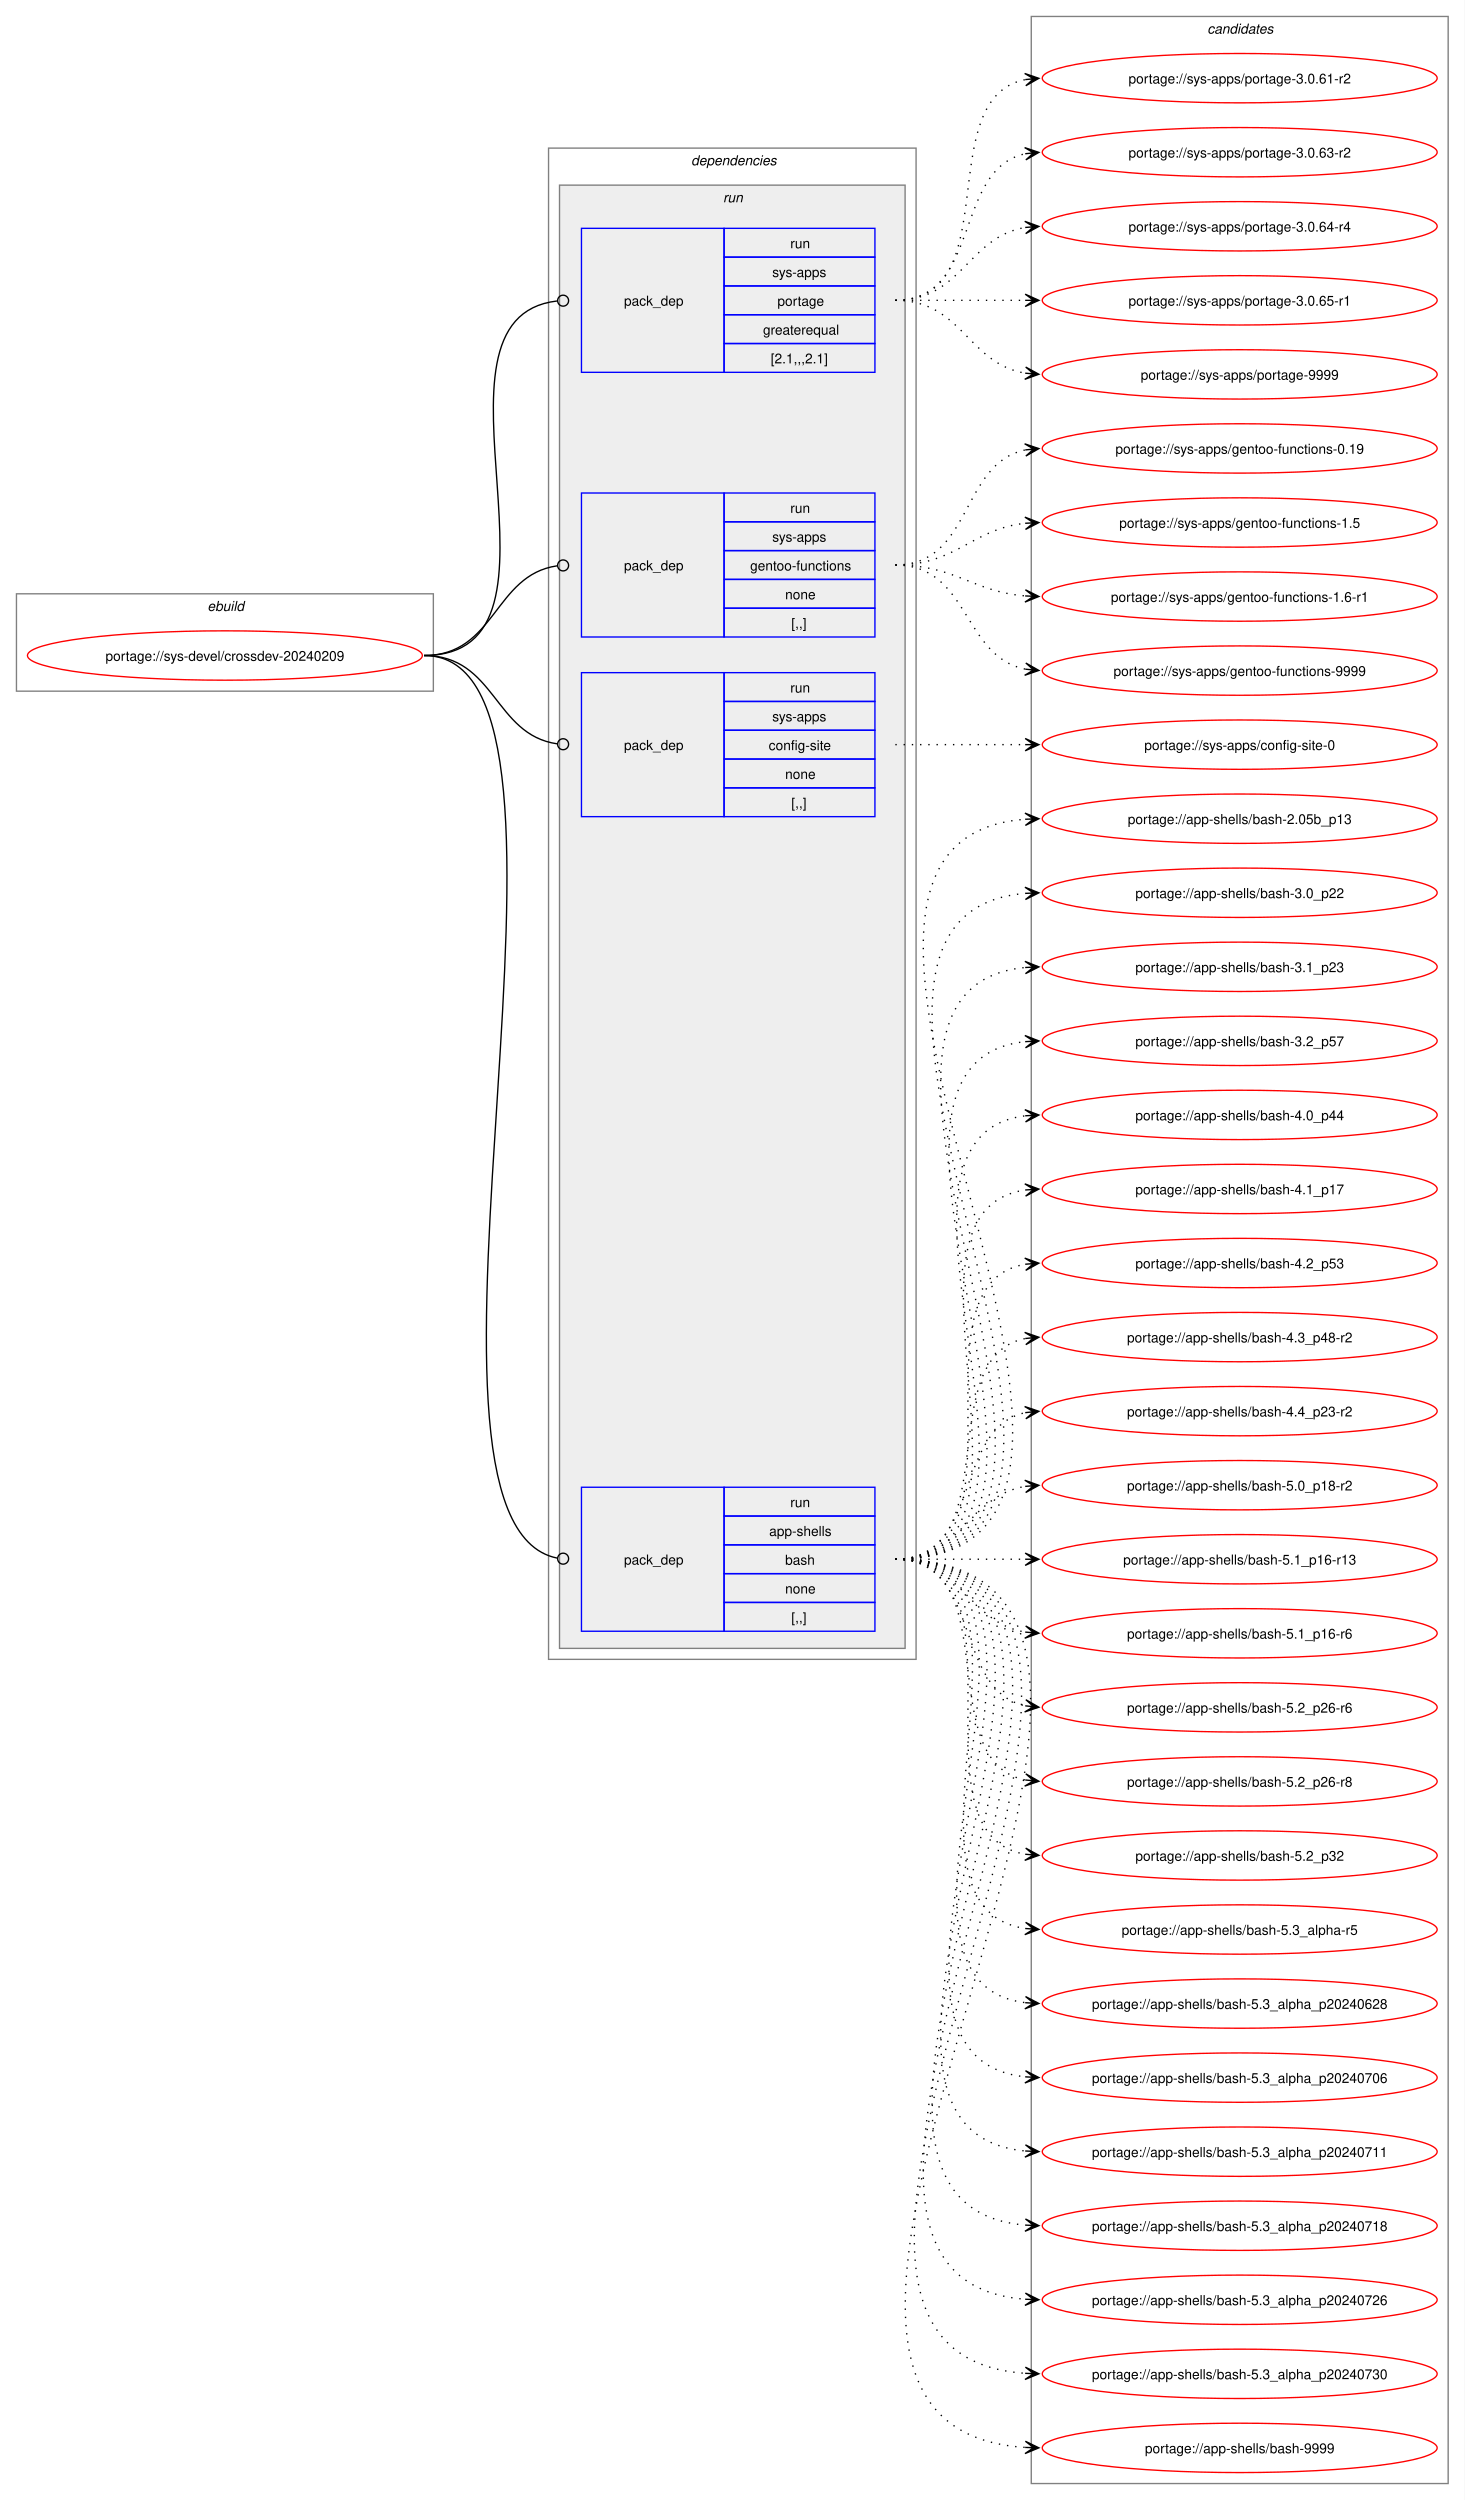
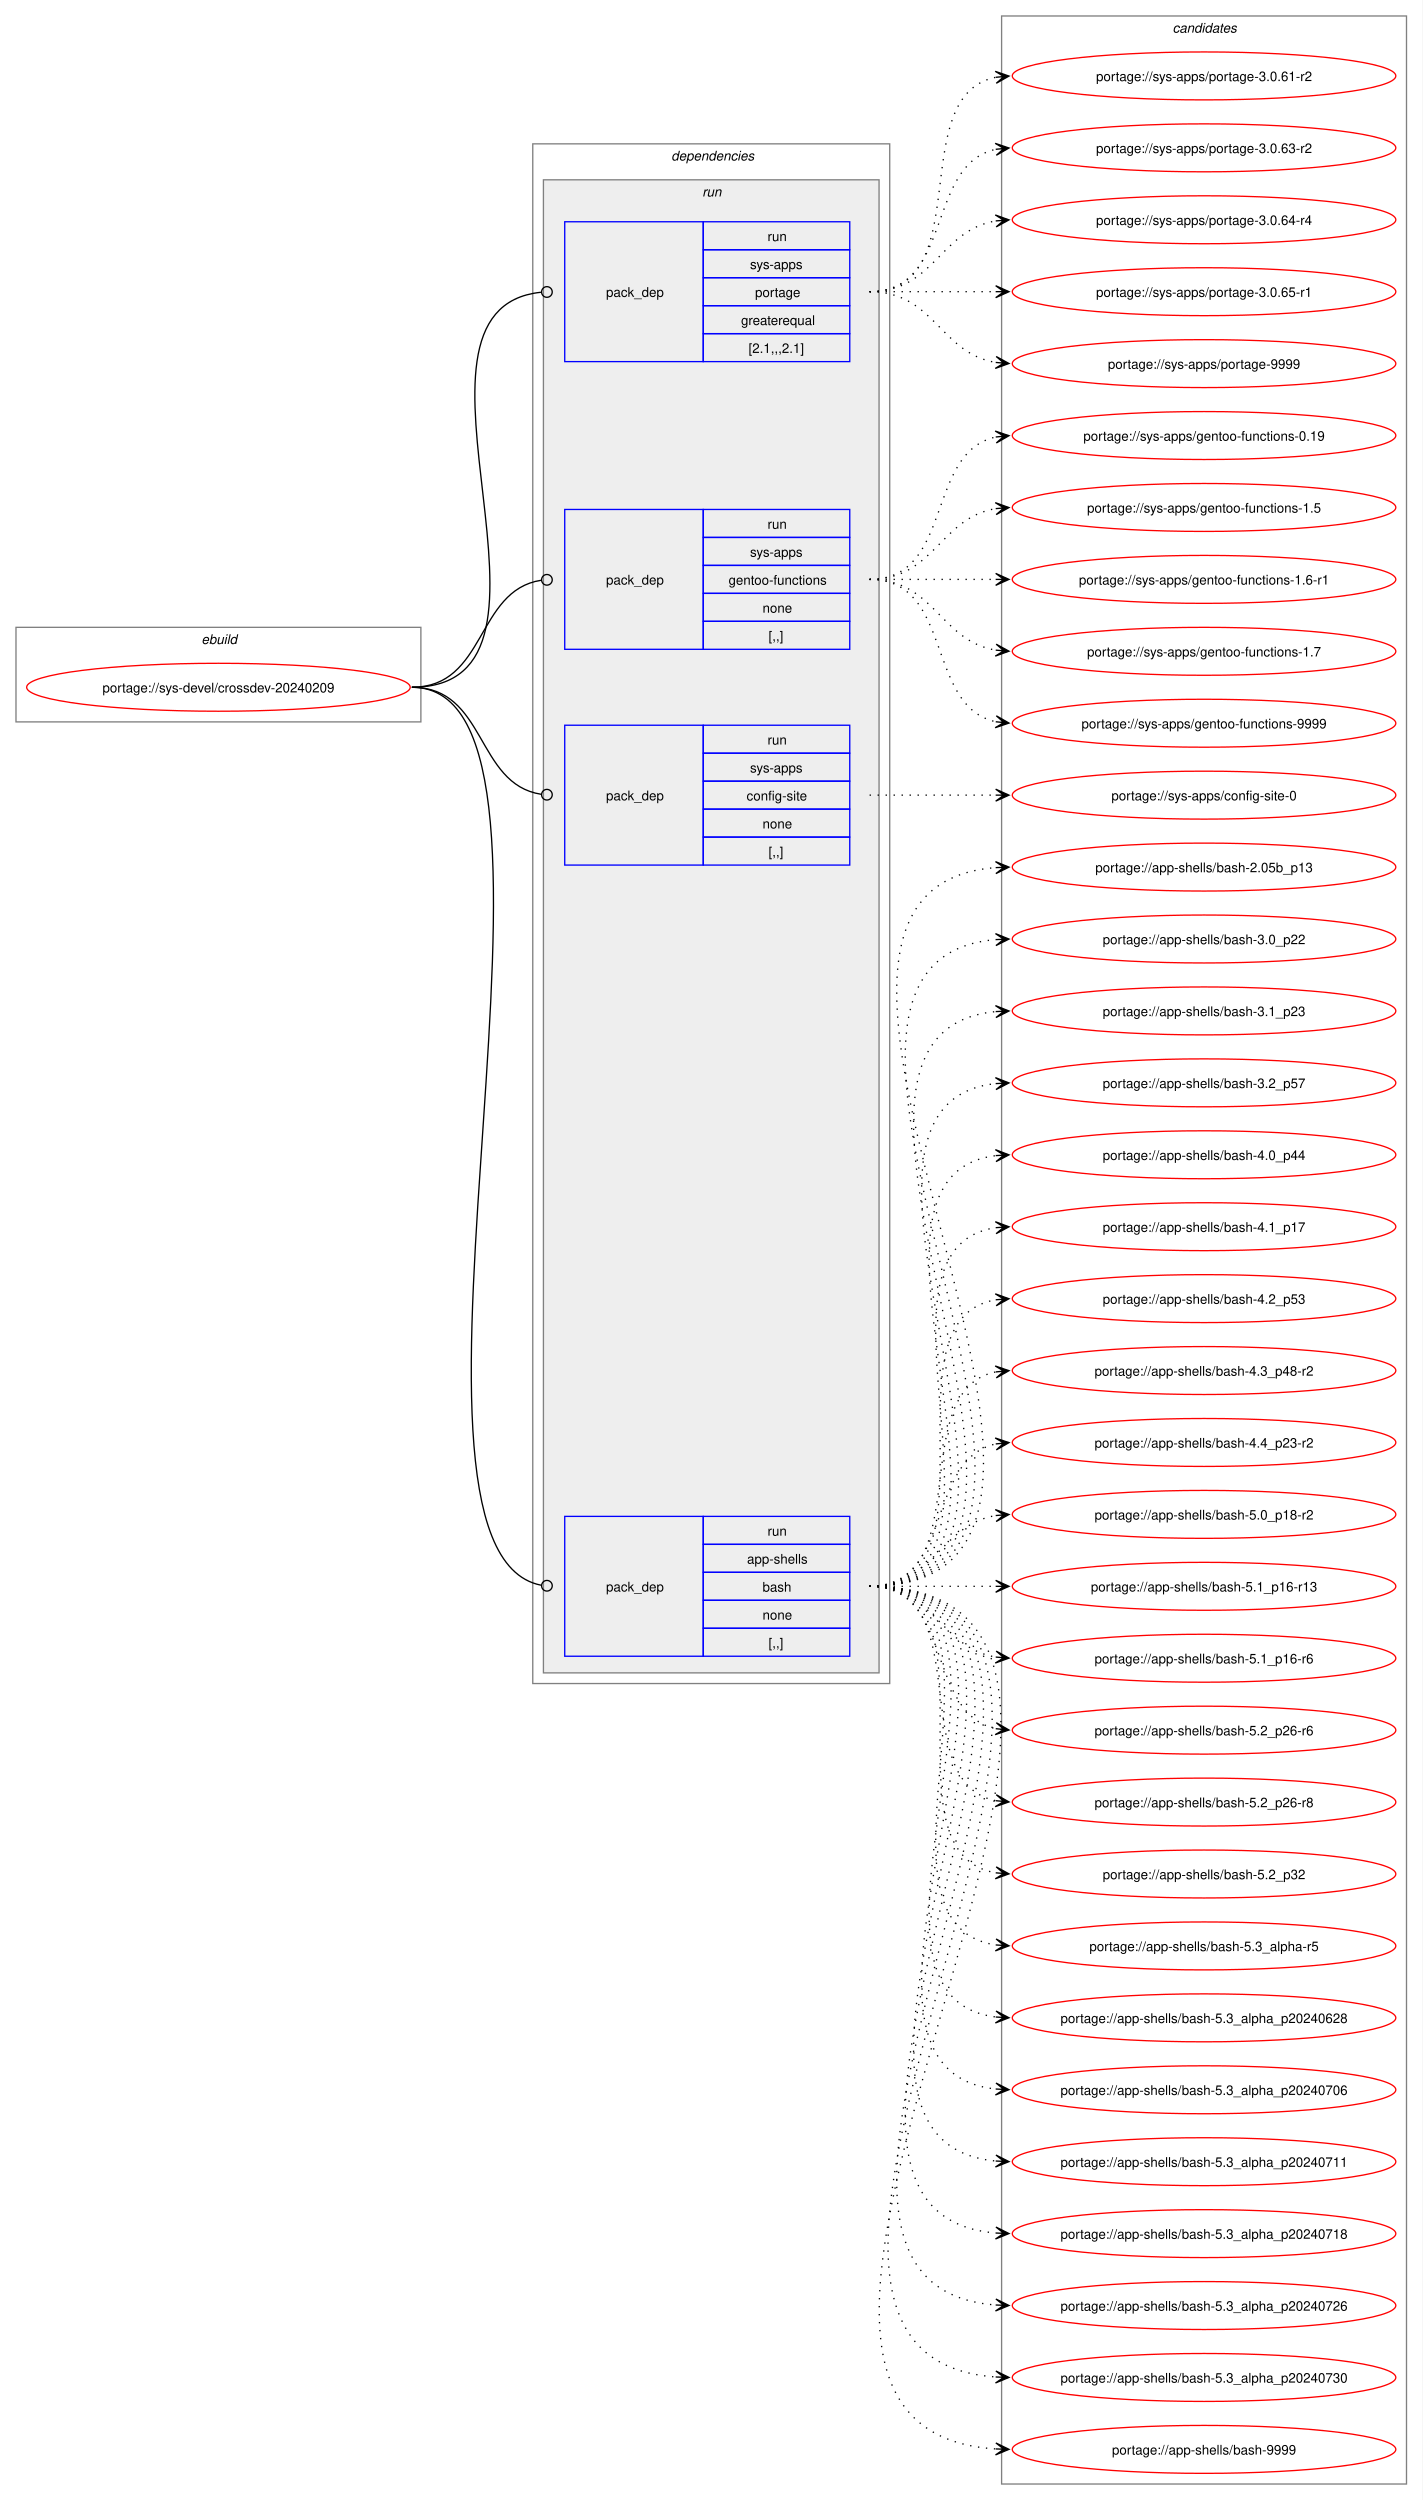
- <svg xmlns="http://www.w3.org/2000/svg" xmlns:xlink="http://www.w3.org/1999/xlink" width="1068pt" height="1823pt" viewBox="0.00 0.00 1068.00 1823.00">
-   <g id="graph0" class="graph" transform="scale(1 1) rotate(0) translate(4 1819)">
-     <polygon fill="white" stroke="none" points="-4,4 -4,-1819 1064,-1819 1064,4 -4,4" />
+ <svg xmlns="http://www.w3.org/2000/svg" xmlns:xlink="http://www.w3.org/1999/xlink" width="1068pt" height="1877pt" viewBox="0.00 0.00 1068.00 1877.00">
+   <g id="graph0" class="graph" transform="scale(1 1) rotate(0) translate(4 1873)">
+     <polygon fill="white" stroke="none" points="-4,4 -4,-1873 1064,-1873 1064,4 -4,4" />
    <g id="clust1" class="cluster">
-       <polygon fill="none" stroke="gray" points="8,-1315 8,-1386 312,-1386 312,-1315 8,-1315" />
-       <text text-anchor="start" x="147.25" y="-1373.5" font-family="Helvetica,sans-Serif" font-style="italic" font-size="10.00">ebuild</text>
+       <polygon fill="none" stroke="gray" points="8,-1331 8,-1402 312,-1402 312,-1331 8,-1331" />
+       <text text-anchor="start" x="147.25" y="-1389.5" font-family="Helvetica,sans-Serif" font-style="italic" font-size="10.00">ebuild</text>
    </g>
    <g id="clust2" class="cluster">
-       <polygon fill="none" stroke="gray" points="396,-609 396,-1711 664,-1711 664,-609 396,-609" />
-       <text text-anchor="start" x="500" y="-1698.5" font-family="Helvetica,sans-Serif" font-style="italic" font-size="10.00">dependencies</text>
+       <polygon fill="none" stroke="gray" points="396,-609 396,-1765 664,-1765 664,-609 396,-609" />
+       <text text-anchor="start" x="500" y="-1752.5" font-family="Helvetica,sans-Serif" font-style="italic" font-size="10.00">dependencies</text>
    </g>
    <g id="clust5" class="cluster">
-       <polygon fill="#eeeeee" stroke="gray" points="404,-617 404,-1684 656,-1684 656,-617 404,-617" />
-       <text text-anchor="start" x="523.25" y="-1671.5" font-family="Helvetica,sans-Serif" font-style="italic" font-size="10.00">run</text>
+       <polygon fill="#eeeeee" stroke="gray" points="404,-617 404,-1738 656,-1738 656,-617 404,-617" />
+       <text text-anchor="start" x="523.25" y="-1725.5" font-family="Helvetica,sans-Serif" font-style="italic" font-size="10.00">run</text>
    </g>
    <g id="clust10" class="cluster">
-       <polygon fill="none" stroke="gray" points="748,-8 748,-1807 1052,-1807 1052,-8 748,-8" />
-       <text text-anchor="start" x="876.38" y="-1794.5" font-family="Helvetica,sans-Serif" font-style="italic" font-size="10.00">candidates</text>
+       <polygon fill="none" stroke="gray" points="748,-8 748,-1861 1052,-1861 1052,-8 748,-8" />
+       <text text-anchor="start" x="876.38" y="-1848.5" font-family="Helvetica,sans-Serif" font-style="italic" font-size="10.00">candidates</text>
    </g>
    <g id="node1" class="node">
      <g id="a_node1">
        <a xlink:href="../sys-devel/crossdev-20240209.svg" xlink:title="portage://sys-devel/crossdev-20240209">
-           <ellipse fill="none" stroke="red" cx="160" cy="-1341" rx="144" ry="18" />
-           <text text-anchor="middle" x="160" y="-1337.12" font-family="Helvetica,sans-Serif" font-size="10.00">portage://sys-devel/crossdev-20240209</text>
+           <ellipse fill="none" stroke="red" cx="160" cy="-1357" rx="144" ry="18" />
+           <text text-anchor="middle" x="160" y="-1353.12" font-family="Helvetica,sans-Serif" font-size="10.00">portage://sys-devel/crossdev-20240209</text>
        </a>
      </g>
    </g>
    <g id="node2" class="node">
      <polygon fill="none" stroke="blue" points="420,-629.5 420,-734.5 524,-734.5 524,-629.5 420,-629.5" />
      <text text-anchor="start" x="451" y="-678.12" font-family="Helvetica,sans-Serif" font-size="10.00">pack_dep</text>
      <polygon fill="none" stroke="blue" points="524,-713.5 524,-734.5 634,-734.5 634,-713.5 524,-713.5" />
      <text text-anchor="start" x="572.25" y="-720" font-family="Helvetica,sans-Serif" font-size="10.00">run</text>
      <polygon fill="none" stroke="blue" points="524,-692.5 524,-713.5 634,-713.5 634,-692.5 524,-692.5" />
      <text text-anchor="start" x="556.88" y="-699" font-family="Helvetica,sans-Serif" font-size="10.00">app-shells</text>
      <polygon fill="none" stroke="blue" points="524,-671.5 524,-692.5 634,-692.5 634,-671.5 524,-671.5" />
      <text text-anchor="start" x="568.5" y="-678" font-family="Helvetica,sans-Serif" font-size="10.00">bash</text>
      <polygon fill="none" stroke="blue" points="524,-650.5 524,-671.5 634,-671.5 634,-650.5 524,-650.5" />
      <text text-anchor="start" x="568.5" y="-657" font-family="Helvetica,sans-Serif" font-size="10.00">none</text>
      <polygon fill="none" stroke="blue" points="524,-629.5 524,-650.5 634,-650.5 634,-629.5 524,-629.5" />
      <text text-anchor="start" x="573" y="-636" font-family="Helvetica,sans-Serif" font-size="10.00">[,,]</text>
    </g>
    <g id="edge1" class="edge">
-       <path fill="none" stroke="black" d="M305.23,-1341C450.52,-1341 270.47,-708.75 402.41,-682.82" />
+       <path fill="none" stroke="black" d="M305.23,-1357C453.95,-1357 267.24,-709.4 402.21,-682.84" />
      <ellipse fill="none" stroke="black" cx="406.63" cy="-682.42" rx="4" ry="4" />
    </g>
    <g id="node3" class="node">
      <polygon fill="none" stroke="blue" points="420,-1223.5 420,-1328.5 524,-1328.5 524,-1223.5 420,-1223.5" />
      <text text-anchor="start" x="451" y="-1272.12" font-family="Helvetica,sans-Serif" font-size="10.00">pack_dep</text>
      <polygon fill="none" stroke="blue" points="524,-1307.5 524,-1328.5 634,-1328.5 634,-1307.5 524,-1307.5" />
      <text text-anchor="start" x="572.25" y="-1314" font-family="Helvetica,sans-Serif" font-size="10.00">run</text>
      <polygon fill="none" stroke="blue" points="524,-1286.5 524,-1307.5 634,-1307.5 634,-1286.5 524,-1286.5" />
      <text text-anchor="start" x="559.12" y="-1293" font-family="Helvetica,sans-Serif" font-size="10.00">sys-apps</text>
      <polygon fill="none" stroke="blue" points="524,-1265.5 524,-1286.5 634,-1286.5 634,-1265.5 524,-1265.5" />
      <text text-anchor="start" x="556.5" y="-1272" font-family="Helvetica,sans-Serif" font-size="10.00">config-site</text>
      <polygon fill="none" stroke="blue" points="524,-1244.5 524,-1265.5 634,-1265.5 634,-1244.5 524,-1244.5" />
      <text text-anchor="start" x="568.5" y="-1251" font-family="Helvetica,sans-Serif" font-size="10.00">none</text>
      <polygon fill="none" stroke="blue" points="524,-1223.5 524,-1244.5 634,-1244.5 634,-1223.5 524,-1223.5" />
      <text text-anchor="start" x="573" y="-1230" font-family="Helvetica,sans-Serif" font-size="10.00">[,,]</text>
    </g>
    <g id="edge2" class="edge">
-       <path fill="none" stroke="black" d="M305.23,-1341C357.32,-1341 356.22,-1283.15 402.28,-1276.6" />
-       <ellipse fill="none" stroke="black" cx="406.62" cy="-1276.31" rx="4" ry="4" />
+       <path fill="none" stroke="black" d="M305.23,-1357C361.36,-1357 352.99,-1284.32 402.32,-1276.65" />
+       <ellipse fill="none" stroke="black" cx="406.62" cy="-1276.33" rx="4" ry="4" />
    </g>
    <g id="node4" class="node">
-       <polygon fill="none" stroke="blue" points="420,-1354.5 420,-1459.5 524,-1459.5 524,-1354.5 420,-1354.5" />
-       <text text-anchor="start" x="451" y="-1403.12" font-family="Helvetica,sans-Serif" font-size="10.00">pack_dep</text>
-       <polygon fill="none" stroke="blue" points="524,-1438.5 524,-1459.5 634,-1459.5 634,-1438.5 524,-1438.5" />
-       <text text-anchor="start" x="572.25" y="-1445" font-family="Helvetica,sans-Serif" font-size="10.00">run</text>
-       <polygon fill="none" stroke="blue" points="524,-1417.5 524,-1438.5 634,-1438.5 634,-1417.5 524,-1417.5" />
-       <text text-anchor="start" x="559.12" y="-1424" font-family="Helvetica,sans-Serif" font-size="10.00">sys-apps</text>
-       <polygon fill="none" stroke="blue" points="524,-1396.5 524,-1417.5 634,-1417.5 634,-1396.5 524,-1396.5" />
-       <text text-anchor="start" x="543" y="-1403" font-family="Helvetica,sans-Serif" font-size="10.00">gentoo-functions</text>
-       <polygon fill="none" stroke="blue" points="524,-1375.5 524,-1396.5 634,-1396.5 634,-1375.5 524,-1375.5" />
-       <text text-anchor="start" x="568.5" y="-1382" font-family="Helvetica,sans-Serif" font-size="10.00">none</text>
-       <polygon fill="none" stroke="blue" points="524,-1354.5 524,-1375.5 634,-1375.5 634,-1354.5 524,-1354.5" />
-       <text text-anchor="start" x="573" y="-1361" font-family="Helvetica,sans-Serif" font-size="10.00">[,,]</text>
+       <polygon fill="none" stroke="blue" points="420,-1385.5 420,-1490.5 524,-1490.5 524,-1385.5 420,-1385.5" />
+       <text text-anchor="start" x="451" y="-1434.12" font-family="Helvetica,sans-Serif" font-size="10.00">pack_dep</text>
+       <polygon fill="none" stroke="blue" points="524,-1469.5 524,-1490.5 634,-1490.5 634,-1469.5 524,-1469.5" />
+       <text text-anchor="start" x="572.25" y="-1476" font-family="Helvetica,sans-Serif" font-size="10.00">run</text>
+       <polygon fill="none" stroke="blue" points="524,-1448.5 524,-1469.5 634,-1469.5 634,-1448.5 524,-1448.5" />
+       <text text-anchor="start" x="559.12" y="-1455" font-family="Helvetica,sans-Serif" font-size="10.00">sys-apps</text>
+       <polygon fill="none" stroke="blue" points="524,-1427.5 524,-1448.5 634,-1448.5 634,-1427.5 524,-1427.5" />
+       <text text-anchor="start" x="543" y="-1434" font-family="Helvetica,sans-Serif" font-size="10.00">gentoo-functions</text>
+       <polygon fill="none" stroke="blue" points="524,-1406.5 524,-1427.5 634,-1427.5 634,-1406.5 524,-1406.5" />
+       <text text-anchor="start" x="568.5" y="-1413" font-family="Helvetica,sans-Serif" font-size="10.00">none</text>
+       <polygon fill="none" stroke="blue" points="524,-1385.5 524,-1406.5 634,-1406.5 634,-1385.5 524,-1385.5" />
+       <text text-anchor="start" x="573" y="-1392" font-family="Helvetica,sans-Serif" font-size="10.00">[,,]</text>
    </g>
    <g id="edge3" class="edge">
-       <path fill="none" stroke="black" d="M305.23,-1341C357.54,-1341 356.04,-1399.74 402.25,-1406.39" />
-       <ellipse fill="none" stroke="black" cx="406.62" cy="-1406.69" rx="4" ry="4" />
+       <path fill="none" stroke="black" d="M305.23,-1357C361.36,-1357 352.99,-1429.68 402.32,-1437.35" />
+       <ellipse fill="none" stroke="black" cx="406.62" cy="-1437.67" rx="4" ry="4" />
    </g>
    <g id="node5" class="node">
-       <polygon fill="none" stroke="blue" points="420,-1547.5 420,-1652.5 524,-1652.5 524,-1547.5 420,-1547.5" />
-       <text text-anchor="start" x="451" y="-1596.12" font-family="Helvetica,sans-Serif" font-size="10.00">pack_dep</text>
-       <polygon fill="none" stroke="blue" points="524,-1631.5 524,-1652.5 634,-1652.5 634,-1631.5 524,-1631.5" />
-       <text text-anchor="start" x="572.25" y="-1638" font-family="Helvetica,sans-Serif" font-size="10.00">run</text>
-       <polygon fill="none" stroke="blue" points="524,-1610.5 524,-1631.5 634,-1631.5 634,-1610.5 524,-1610.5" />
-       <text text-anchor="start" x="559.12" y="-1617" font-family="Helvetica,sans-Serif" font-size="10.00">sys-apps</text>
-       <polygon fill="none" stroke="blue" points="524,-1589.5 524,-1610.5 634,-1610.5 634,-1589.5 524,-1589.5" />
-       <text text-anchor="start" x="562.88" y="-1596" font-family="Helvetica,sans-Serif" font-size="10.00">portage</text>
-       <polygon fill="none" stroke="blue" points="524,-1568.5 524,-1589.5 634,-1589.5 634,-1568.5 524,-1568.5" />
-       <text text-anchor="start" x="552.38" y="-1575" font-family="Helvetica,sans-Serif" font-size="10.00">greaterequal</text>
-       <polygon fill="none" stroke="blue" points="524,-1547.5 524,-1568.5 634,-1568.5 634,-1547.5 524,-1547.5" />
-       <text text-anchor="start" x="558" y="-1554" font-family="Helvetica,sans-Serif" font-size="10.00">[2.1,,,2.1]</text>
+       <polygon fill="none" stroke="blue" points="420,-1601.5 420,-1706.5 524,-1706.5 524,-1601.5 420,-1601.5" />
+       <text text-anchor="start" x="451" y="-1650.12" font-family="Helvetica,sans-Serif" font-size="10.00">pack_dep</text>
+       <polygon fill="none" stroke="blue" points="524,-1685.5 524,-1706.5 634,-1706.5 634,-1685.5 524,-1685.5" />
+       <text text-anchor="start" x="572.25" y="-1692" font-family="Helvetica,sans-Serif" font-size="10.00">run</text>
+       <polygon fill="none" stroke="blue" points="524,-1664.5 524,-1685.5 634,-1685.5 634,-1664.5 524,-1664.5" />
+       <text text-anchor="start" x="559.12" y="-1671" font-family="Helvetica,sans-Serif" font-size="10.00">sys-apps</text>
+       <polygon fill="none" stroke="blue" points="524,-1643.5 524,-1664.5 634,-1664.5 634,-1643.5 524,-1643.5" />
+       <text text-anchor="start" x="562.88" y="-1650" font-family="Helvetica,sans-Serif" font-size="10.00">portage</text>
+       <polygon fill="none" stroke="blue" points="524,-1622.5 524,-1643.5 634,-1643.5 634,-1622.5 524,-1622.5" />
+       <text text-anchor="start" x="552.38" y="-1629" font-family="Helvetica,sans-Serif" font-size="10.00">greaterequal</text>
+       <polygon fill="none" stroke="blue" points="524,-1601.5 524,-1622.5 634,-1622.5 634,-1601.5 524,-1601.5" />
+       <text text-anchor="start" x="558" y="-1608" font-family="Helvetica,sans-Serif" font-size="10.00">[2.1,,,2.1]</text>
    </g>
    <g id="edge4" class="edge">
-       <path fill="none" stroke="black" d="M305.23,-1341C426.43,-1341 293.84,-1587.01 402.15,-1599.51" />
-       <ellipse fill="none" stroke="black" cx="406.62" cy="-1599.75" rx="4" ry="4" />
+       <path fill="none" stroke="black" d="M305.23,-1357C442.22,-1357 278.65,-1640.81 402.14,-1653.56" />
+       <ellipse fill="none" stroke="black" cx="406.62" cy="-1653.78" rx="4" ry="4" />
    </g>
    <g id="node6" class="node">
      <g id="a_node6">
        <a xlink:href="../app-shells/bash-9999.svg" xlink:title="portage://app-shells/bash-9999">
          <ellipse fill="none" stroke="red" cx="900" cy="-34" rx="144" ry="18" />
          <text text-anchor="middle" x="900" y="-30.12" font-family="Helvetica,sans-Serif" font-size="10.00">portage://app-shells/bash-9999</text>
        </a>
      </g>
    </g>
    <g id="edge5" class="edge">
      <path fill="none" stroke="black" stroke-dasharray="1,5" d="M648.89,-682C936.86,-682 475.41,-50.97 743.62,-34.33" />
      <polygon fill="black" stroke="black" points="753.55,-34.04 743.69,-38.84 749.77,-34.15 743.55,-34.34 743.55,-34.34 743.55,-34.34 749.77,-34.15 743.42,-29.84 753.55,-34.04" />
    </g>
    <g id="node7" class="node">
      <g id="a_node7">
        <a xlink:href="../app-shells/bash-5.3_alpha_p20240730.svg" xlink:title="portage://app-shells/bash-5.3_alpha_p20240730">
          <ellipse fill="none" stroke="red" cx="900" cy="-88" rx="144" ry="18" />
          <text text-anchor="middle" x="900" y="-84.12" font-family="Helvetica,sans-Serif" font-size="10.00">portage://app-shells/bash-5.3_alpha_p20240730</text>
        </a>
      </g>
    </g>
    <g id="edge6" class="edge">
      <path fill="none" stroke="black" stroke-dasharray="1,5" d="M648.89,-682C913.25,-682 498.65,-104.7 743.79,-88.35" />
      <polygon fill="black" stroke="black" points="753.55,-88.04 743.7,-92.86 749.77,-88.16 743.55,-88.36 743.55,-88.36 743.55,-88.36 749.77,-88.16 743.41,-83.86 753.55,-88.04" />
    </g>
    <g id="node8" class="node">
      <g id="a_node8">
        <a xlink:href="../app-shells/bash-5.3_alpha_p20240726.svg" xlink:title="portage://app-shells/bash-5.3_alpha_p20240726">
          <ellipse fill="none" stroke="red" cx="900" cy="-142" rx="144" ry="18" />
          <text text-anchor="middle" x="900" y="-138.12" font-family="Helvetica,sans-Serif" font-size="10.00">portage://app-shells/bash-5.3_alpha_p20240726</text>
        </a>
      </g>
    </g>
    <g id="edge7" class="edge">
      <path fill="none" stroke="black" stroke-dasharray="1,5" d="M648.89,-682C889.64,-682 522.02,-158.74 743.76,-142.39" />
      <polygon fill="black" stroke="black" points="753.55,-142.04 743.71,-146.9 749.77,-142.18 743.55,-142.4 743.55,-142.4 743.55,-142.4 749.77,-142.18 743.39,-137.9 753.55,-142.04" />
    </g>
    <g id="node9" class="node">
      <g id="a_node9">
        <a xlink:href="../app-shells/bash-5.3_alpha_p20240718.svg" xlink:title="portage://app-shells/bash-5.3_alpha_p20240718">
          <ellipse fill="none" stroke="red" cx="900" cy="-196" rx="144" ry="18" />
          <text text-anchor="middle" x="900" y="-192.12" font-family="Helvetica,sans-Serif" font-size="10.00">portage://app-shells/bash-5.3_alpha_p20240718</text>
        </a>
      </g>
    </g>
    <g id="edge8" class="edge">
      <path fill="none" stroke="black" stroke-dasharray="1,5" d="M648.89,-682C866.07,-682 545.35,-212.94 743.62,-196.45" />
      <polygon fill="black" stroke="black" points="753.55,-196.05 743.74,-200.94 749.77,-196.2 743.56,-196.45 743.56,-196.45 743.56,-196.45 749.77,-196.2 743.38,-191.95 753.55,-196.05" />
    </g>
    <g id="node10" class="node">
      <g id="a_node10">
        <a xlink:href="../app-shells/bash-5.3_alpha_p20240711.svg" xlink:title="portage://app-shells/bash-5.3_alpha_p20240711">
          <ellipse fill="none" stroke="red" cx="900" cy="-250" rx="144" ry="18" />
          <text text-anchor="middle" x="900" y="-246.12" font-family="Helvetica,sans-Serif" font-size="10.00">portage://app-shells/bash-5.3_alpha_p20240711</text>
        </a>
      </g>
    </g>
    <g id="edge9" class="edge">
      <path fill="none" stroke="black" stroke-dasharray="1,5" d="M648.89,-682C842.71,-682 568.21,-266.71 743.73,-250.49" />
      <polygon fill="black" stroke="black" points="753.55,-250.05 743.76,-254.99 749.77,-250.22 743.56,-250.5 743.56,-250.5 743.56,-250.5 749.77,-250.22 743.36,-246 753.55,-250.05" />
    </g>
    <g id="node11" class="node">
      <g id="a_node11">
        <a xlink:href="../app-shells/bash-5.3_alpha_p20240706.svg" xlink:title="portage://app-shells/bash-5.3_alpha_p20240706">
          <ellipse fill="none" stroke="red" cx="900" cy="-304" rx="144" ry="18" />
          <text text-anchor="middle" x="900" y="-300.12" font-family="Helvetica,sans-Serif" font-size="10.00">portage://app-shells/bash-5.3_alpha_p20240706</text>
        </a>
      </g>
    </g>
    <g id="edge10" class="edge">
      <path fill="none" stroke="black" stroke-dasharray="1,5" d="M648.89,-682C819.44,-682 591.01,-320.79 743.63,-304.56" />
      <polygon fill="black" stroke="black" points="753.55,-304.06 743.79,-309.06 749.77,-304.25 743.56,-304.57 743.56,-304.57 743.56,-304.57 749.77,-304.25 743.33,-300.07 753.55,-304.06" />
    </g>
    <g id="node12" class="node">
      <g id="a_node12">
        <a xlink:href="../app-shells/bash-5.3_alpha_p20240628.svg" xlink:title="portage://app-shells/bash-5.3_alpha_p20240628">
          <ellipse fill="none" stroke="red" cx="900" cy="-358" rx="144" ry="18" />
          <text text-anchor="middle" x="900" y="-354.12" font-family="Helvetica,sans-Serif" font-size="10.00">portage://app-shells/bash-5.3_alpha_p20240628</text>
        </a>
      </g>
    </g>
    <g id="edge11" class="edge">
      <path fill="none" stroke="black" stroke-dasharray="1,5" d="M648.89,-682C796.54,-682 613.06,-374.24 743.89,-358.62" />
      <polygon fill="black" stroke="black" points="753.55,-358.07 743.82,-363.13 749.77,-358.28 743.57,-358.63 743.57,-358.63 743.57,-358.63 749.77,-358.28 743.31,-354.14 753.55,-358.07" />
    </g>
    <g id="node13" class="node">
      <g id="a_node13">
        <a xlink:href="../app-shells/bash-5.3_alpha-r5.svg" xlink:title="portage://app-shells/bash-5.3_alpha-r5">
          <ellipse fill="none" stroke="red" cx="900" cy="-412" rx="144" ry="18" />
          <text text-anchor="middle" x="900" y="-408.12" font-family="Helvetica,sans-Serif" font-size="10.00">portage://app-shells/bash-5.3_alpha-r5</text>
        </a>
      </g>
    </g>
    <g id="edge12" class="edge">
      <path fill="none" stroke="black" stroke-dasharray="1,5" d="M648.89,-682C773.88,-682 634.81,-428.1 743.82,-412.73" />
      <polygon fill="black" stroke="black" points="753.55,-412.08 743.87,-417.23 749.78,-412.33 743.57,-412.74 743.57,-412.74 743.57,-412.74 749.78,-412.33 743.27,-408.25 753.55,-412.08" />
    </g>
    <g id="node14" class="node">
      <g id="a_node14">
        <a xlink:href="../app-shells/bash-5.2_p32.svg" xlink:title="portage://app-shells/bash-5.2_p32">
          <ellipse fill="none" stroke="red" cx="900" cy="-466" rx="144" ry="18" />
          <text text-anchor="middle" x="900" y="-462.12" font-family="Helvetica,sans-Serif" font-size="10.00">portage://app-shells/bash-5.2_p32</text>
        </a>
      </g>
    </g>
    <g id="edge13" class="edge">
      <path fill="none" stroke="black" stroke-dasharray="1,5" d="M648.89,-682C751.83,-682 655.57,-481.73 743.73,-466.87" />
      <polygon fill="black" stroke="black" points="753.55,-466.1 743.94,-471.37 749.78,-466.39 743.58,-466.88 743.58,-466.88 743.58,-466.88 749.78,-466.39 743.23,-462.4 753.55,-466.1" />
    </g>
    <g id="node15" class="node">
      <g id="a_node15">
        <a xlink:href="../app-shells/bash-5.2_p26-r8.svg" xlink:title="portage://app-shells/bash-5.2_p26-r8">
          <ellipse fill="none" stroke="red" cx="900" cy="-520" rx="144" ry="18" />
          <text text-anchor="middle" x="900" y="-516.12" font-family="Helvetica,sans-Serif" font-size="10.00">portage://app-shells/bash-5.2_p26-r8</text>
        </a>
      </g>
    </g>
    <g id="edge14" class="edge">
      <path fill="none" stroke="black" stroke-dasharray="1,5" d="M648.89,-682C730.87,-682 674.62,-534.83 743.64,-521.03" />
      <polygon fill="black" stroke="black" points="753.55,-520.11 744.01,-525.52 749.79,-520.46 743.6,-521.04 743.6,-521.04 743.6,-521.04 749.79,-520.46 743.18,-516.56 753.55,-520.11" />
    </g>
    <g id="node16" class="node">
      <g id="a_node16">
        <a xlink:href="../app-shells/bash-5.2_p26-r6.svg" xlink:title="portage://app-shells/bash-5.2_p26-r6">
          <ellipse fill="none" stroke="red" cx="900" cy="-574" rx="144" ry="18" />
          <text text-anchor="middle" x="900" y="-570.12" font-family="Helvetica,sans-Serif" font-size="10.00">portage://app-shells/bash-5.2_p26-r6</text>
        </a>
      </g>
    </g>
    <g id="edge15" class="edge">
      <path fill="none" stroke="black" stroke-dasharray="1,5" d="M648.89,-682C712.17,-682 690.57,-586.29 743.9,-575.07" />
      <polygon fill="black" stroke="black" points="753.55,-574.12 744.04,-579.58 749.79,-574.49 743.6,-575.1 743.6,-575.1 743.6,-575.1 749.79,-574.49 743.16,-570.62 753.55,-574.12" />
    </g>
    <g id="node17" class="node">
      <g id="a_node17">
        <a xlink:href="../app-shells/bash-5.1_p16-r6.svg" xlink:title="portage://app-shells/bash-5.1_p16-r6">
          <ellipse fill="none" stroke="red" cx="900" cy="-628" rx="144" ry="18" />
          <text text-anchor="middle" x="900" y="-624.12" font-family="Helvetica,sans-Serif" font-size="10.00">portage://app-shells/bash-5.1_p16-r6</text>
        </a>
      </g>
    </g>
    <g id="edge16" class="edge">
      <path fill="none" stroke="black" stroke-dasharray="1,5" d="M648.89,-682C697.79,-682 701.62,-635.72 743.83,-628.85" />
      <polygon fill="black" stroke="black" points="753.55,-628.09 743.93,-633.35 749.78,-628.39 743.58,-628.87 743.58,-628.87 743.58,-628.87 749.78,-628.39 743.23,-624.38 753.55,-628.09" />
    </g>
    <g id="node18" class="node">
      <g id="a_node18">
        <a xlink:href="../app-shells/bash-5.1_p16-r13.svg" xlink:title="portage://app-shells/bash-5.1_p16-r13">
          <ellipse fill="none" stroke="red" cx="900" cy="-682" rx="144" ry="18" />
          <text text-anchor="middle" x="900" y="-678.12" font-family="Helvetica,sans-Serif" font-size="10.00">portage://app-shells/bash-5.1_p16-r13</text>
        </a>
      </g>
    </g>
    <g id="edge17" class="edge">
      <path fill="none" stroke="black" stroke-dasharray="1,5" d="M648.89,-682C692.08,-682 705.54,-682 743.86,-682" />
      <polygon fill="black" stroke="black" points="753.55,-682 743.55,-686.5 749.77,-682 743.55,-682 743.55,-682 743.55,-682 749.77,-682 743.55,-677.5 753.55,-682" />
    </g>
    <g id="node19" class="node">
      <g id="a_node19">
        <a xlink:href="../app-shells/bash-5.0_p18-r2.svg" xlink:title="portage://app-shells/bash-5.0_p18-r2">
          <ellipse fill="none" stroke="red" cx="900" cy="-736" rx="144" ry="18" />
          <text text-anchor="middle" x="900" y="-732.12" font-family="Helvetica,sans-Serif" font-size="10.00">portage://app-shells/bash-5.0_p18-r2</text>
        </a>
      </g>
    </g>
    <g id="edge18" class="edge">
      <path fill="none" stroke="black" stroke-dasharray="1,5" d="M648.89,-682C697.79,-682 701.62,-728.28 743.83,-735.15" />
      <polygon fill="black" stroke="black" points="753.55,-735.91 743.23,-739.62 749.78,-735.61 743.58,-735.13 743.58,-735.13 743.58,-735.13 749.78,-735.61 743.93,-730.65 753.55,-735.91" />
    </g>
    <g id="node20" class="node">
      <g id="a_node20">
        <a xlink:href="../app-shells/bash-4.4_p23-r2.svg" xlink:title="portage://app-shells/bash-4.4_p23-r2">
          <ellipse fill="none" stroke="red" cx="900" cy="-790" rx="144" ry="18" />
          <text text-anchor="middle" x="900" y="-786.12" font-family="Helvetica,sans-Serif" font-size="10.00">portage://app-shells/bash-4.4_p23-r2</text>
        </a>
      </g>
    </g>
    <g id="edge19" class="edge">
      <path fill="none" stroke="black" stroke-dasharray="1,5" d="M648.89,-682C712.17,-682 690.57,-777.71 743.9,-788.93" />
      <polygon fill="black" stroke="black" points="753.55,-789.88 743.16,-793.38 749.79,-789.51 743.6,-788.9 743.6,-788.9 743.6,-788.9 749.79,-789.51 744.04,-784.42 753.55,-789.88" />
    </g>
    <g id="node21" class="node">
      <g id="a_node21">
        <a xlink:href="../app-shells/bash-4.3_p48-r2.svg" xlink:title="portage://app-shells/bash-4.3_p48-r2">
          <ellipse fill="none" stroke="red" cx="900" cy="-844" rx="144" ry="18" />
          <text text-anchor="middle" x="900" y="-840.12" font-family="Helvetica,sans-Serif" font-size="10.00">portage://app-shells/bash-4.3_p48-r2</text>
        </a>
      </g>
    </g>
    <g id="edge20" class="edge">
      <path fill="none" stroke="black" stroke-dasharray="1,5" d="M648.89,-682C730.87,-682 674.62,-829.17 743.64,-842.97" />
      <polygon fill="black" stroke="black" points="753.55,-843.89 743.18,-847.44 749.79,-843.54 743.6,-842.96 743.6,-842.96 743.6,-842.96 749.79,-843.54 744.01,-838.48 753.55,-843.89" />
    </g>
    <g id="node22" class="node">
      <g id="a_node22">
        <a xlink:href="../app-shells/bash-4.2_p53.svg" xlink:title="portage://app-shells/bash-4.2_p53">
          <ellipse fill="none" stroke="red" cx="900" cy="-898" rx="144" ry="18" />
          <text text-anchor="middle" x="900" y="-894.12" font-family="Helvetica,sans-Serif" font-size="10.00">portage://app-shells/bash-4.2_p53</text>
        </a>
      </g>
    </g>
    <g id="edge21" class="edge">
      <path fill="none" stroke="black" stroke-dasharray="1,5" d="M648.89,-682C751.83,-682 655.57,-882.27 743.73,-897.13" />
      <polygon fill="black" stroke="black" points="753.55,-897.9 743.23,-901.6 749.78,-897.61 743.58,-897.12 743.58,-897.12 743.58,-897.12 749.78,-897.61 743.94,-892.63 753.55,-897.9" />
    </g>
    <g id="node23" class="node">
      <g id="a_node23">
        <a xlink:href="../app-shells/bash-4.1_p17.svg" xlink:title="portage://app-shells/bash-4.1_p17">
          <ellipse fill="none" stroke="red" cx="900" cy="-952" rx="144" ry="18" />
          <text text-anchor="middle" x="900" y="-948.12" font-family="Helvetica,sans-Serif" font-size="10.00">portage://app-shells/bash-4.1_p17</text>
        </a>
      </g>
    </g>
    <g id="edge22" class="edge">
      <path fill="none" stroke="black" stroke-dasharray="1,5" d="M648.89,-682C773.88,-682 634.81,-935.9 743.82,-951.27" />
      <polygon fill="black" stroke="black" points="753.55,-951.92 743.27,-955.75 749.78,-951.67 743.57,-951.26 743.57,-951.26 743.57,-951.26 749.78,-951.67 743.87,-946.77 753.55,-951.92" />
    </g>
    <g id="node24" class="node">
      <g id="a_node24">
        <a xlink:href="../app-shells/bash-4.0_p44.svg" xlink:title="portage://app-shells/bash-4.0_p44">
          <ellipse fill="none" stroke="red" cx="900" cy="-1006" rx="144" ry="18" />
          <text text-anchor="middle" x="900" y="-1002.12" font-family="Helvetica,sans-Serif" font-size="10.00">portage://app-shells/bash-4.0_p44</text>
        </a>
      </g>
    </g>
    <g id="edge23" class="edge">
      <path fill="none" stroke="black" stroke-dasharray="1,5" d="M648.89,-682C796.54,-682 613.06,-989.76 743.89,-1005.38" />
      <polygon fill="black" stroke="black" points="753.55,-1005.93 743.31,-1009.86 749.77,-1005.72 743.57,-1005.37 743.57,-1005.37 743.57,-1005.37 749.77,-1005.72 743.82,-1000.87 753.55,-1005.93" />
    </g>
    <g id="node25" class="node">
      <g id="a_node25">
        <a xlink:href="../app-shells/bash-3.2_p57.svg" xlink:title="portage://app-shells/bash-3.2_p57">
          <ellipse fill="none" stroke="red" cx="900" cy="-1060" rx="144" ry="18" />
          <text text-anchor="middle" x="900" y="-1056.12" font-family="Helvetica,sans-Serif" font-size="10.00">portage://app-shells/bash-3.2_p57</text>
        </a>
      </g>
    </g>
    <g id="edge24" class="edge">
      <path fill="none" stroke="black" stroke-dasharray="1,5" d="M648.89,-682C819.44,-682 591.01,-1043.21 743.63,-1059.44" />
      <polygon fill="black" stroke="black" points="753.55,-1059.94 743.33,-1063.93 749.77,-1059.75 743.56,-1059.43 743.56,-1059.43 743.56,-1059.43 749.77,-1059.75 743.79,-1054.94 753.55,-1059.94" />
    </g>
    <g id="node26" class="node">
      <g id="a_node26">
        <a xlink:href="../app-shells/bash-3.1_p23.svg" xlink:title="portage://app-shells/bash-3.1_p23">
          <ellipse fill="none" stroke="red" cx="900" cy="-1114" rx="144" ry="18" />
          <text text-anchor="middle" x="900" y="-1110.12" font-family="Helvetica,sans-Serif" font-size="10.00">portage://app-shells/bash-3.1_p23</text>
        </a>
      </g>
    </g>
    <g id="edge25" class="edge">
      <path fill="none" stroke="black" stroke-dasharray="1,5" d="M648.89,-682C842.71,-682 568.21,-1097.29 743.73,-1113.51" />
      <polygon fill="black" stroke="black" points="753.55,-1113.95 743.36,-1118 749.77,-1113.78 743.56,-1113.5 743.56,-1113.5 743.56,-1113.5 749.77,-1113.78 743.76,-1109.01 753.55,-1113.95" />
    </g>
    <g id="node27" class="node">
      <g id="a_node27">
        <a xlink:href="../app-shells/bash-3.0_p22.svg" xlink:title="portage://app-shells/bash-3.0_p22">
          <ellipse fill="none" stroke="red" cx="900" cy="-1168" rx="144" ry="18" />
          <text text-anchor="middle" x="900" y="-1164.12" font-family="Helvetica,sans-Serif" font-size="10.00">portage://app-shells/bash-3.0_p22</text>
        </a>
      </g>
    </g>
    <g id="edge26" class="edge">
      <path fill="none" stroke="black" stroke-dasharray="1,5" d="M648.89,-682C866.07,-682 545.35,-1151.06 743.62,-1167.55" />
      <polygon fill="black" stroke="black" points="753.55,-1167.95 743.38,-1172.05 749.77,-1167.8 743.56,-1167.55 743.56,-1167.55 743.56,-1167.55 749.77,-1167.8 743.74,-1163.06 753.55,-1167.95" />
    </g>
    <g id="node28" class="node">
      <g id="a_node28">
        <a xlink:href="../app-shells/bash-2.05b_p13.svg" xlink:title="portage://app-shells/bash-2.05b_p13">
          <ellipse fill="none" stroke="red" cx="900" cy="-1222" rx="144" ry="18" />
          <text text-anchor="middle" x="900" y="-1218.12" font-family="Helvetica,sans-Serif" font-size="10.00">portage://app-shells/bash-2.05b_p13</text>
        </a>
      </g>
    </g>
    <g id="edge27" class="edge">
      <path fill="none" stroke="black" stroke-dasharray="1,5" d="M648.89,-682C889.64,-682 522.02,-1205.26 743.76,-1221.61" />
      <polygon fill="black" stroke="black" points="753.55,-1221.96 743.39,-1226.1 749.77,-1221.82 743.55,-1221.6 743.55,-1221.6 743.55,-1221.6 749.77,-1221.82 743.71,-1217.1 753.55,-1221.96" />
    </g>
    <g id="node29" class="node">
      <g id="a_node29">
        <a xlink:href="../sys-apps/config-site-0.svg" xlink:title="portage://sys-apps/config-site-0">
          <ellipse fill="none" stroke="red" cx="900" cy="-1276" rx="144" ry="18" />
          <text text-anchor="middle" x="900" y="-1272.12" font-family="Helvetica,sans-Serif" font-size="10.00">portage://sys-apps/config-site-0</text>
        </a>
      </g>
    </g>
    <g id="edge28" class="edge">
      <path fill="none" stroke="black" stroke-dasharray="1,5" d="M648.89,-1276C692.08,-1276 705.54,-1276 743.86,-1276" />
      <polygon fill="black" stroke="black" points="753.55,-1276 743.55,-1280.5 749.77,-1276 743.55,-1276 743.55,-1276 743.55,-1276 749.77,-1276 743.55,-1271.5 753.55,-1276" />
    </g>
    <g id="node30" class="node">
      <g id="a_node30">
        <a xlink:href="../sys-apps/gentoo-functions-9999.svg" xlink:title="portage://sys-apps/gentoo-functions-9999">
          <ellipse fill="none" stroke="red" cx="900" cy="-1330" rx="144" ry="18" />
          <text text-anchor="middle" x="900" y="-1326.12" font-family="Helvetica,sans-Serif" font-size="10.00">portage://sys-apps/gentoo-functions-9999</text>
        </a>
      </g>
    </g>
    <g id="edge29" class="edge">
-       <path fill="none" stroke="black" stroke-dasharray="1,5" d="M648.89,-1407C703.1,-1407 697.69,-1340.17 743.75,-1331.03" />
-       <polygon fill="black" stroke="black" points="753.55,-1330.11 744.02,-1335.53 749.79,-1330.47 743.6,-1331.04 743.6,-1331.04 743.6,-1331.04 749.79,-1330.47 743.18,-1326.56 753.55,-1330.11" />
+       <path fill="none" stroke="black" stroke-dasharray="1,5" d="M648.89,-1438C712.17,-1438 690.57,-1342.29 743.9,-1331.07" />
+       <polygon fill="black" stroke="black" points="753.55,-1330.12 744.04,-1335.58 749.79,-1330.49 743.6,-1331.1 743.6,-1331.1 743.6,-1331.1 749.79,-1330.49 743.16,-1326.62 753.55,-1330.12" />
    </g>
    <g id="node31" class="node">
      <g id="a_node31">
-         <a xlink:href="../sys-apps/gentoo-functions-1.6-r1.svg" xlink:title="portage://sys-apps/gentoo-functions-1.6-r1">
+         <a xlink:href="../sys-apps/gentoo-functions-1.7.svg" xlink:title="portage://sys-apps/gentoo-functions-1.7">
          <ellipse fill="none" stroke="red" cx="900" cy="-1384" rx="144" ry="18" />
-           <text text-anchor="middle" x="900" y="-1380.12" font-family="Helvetica,sans-Serif" font-size="10.00">portage://sys-apps/gentoo-functions-1.6-r1</text>
+           <text text-anchor="middle" x="900" y="-1380.12" font-family="Helvetica,sans-Serif" font-size="10.00">portage://sys-apps/gentoo-functions-1.7</text>
        </a>
      </g>
    </g>
    <g id="edge30" class="edge">
-       <path fill="none" stroke="black" stroke-dasharray="1,5" d="M648.89,-1407C693.09,-1407 704.78,-1387.62 743.65,-1384.44" />
-       <polygon fill="black" stroke="black" points="753.55,-1384.05 743.73,-1388.94 749.77,-1384.2 743.56,-1384.44 743.56,-1384.44 743.56,-1384.44 749.77,-1384.2 743.38,-1379.95 753.55,-1384.05" />
+       <path fill="none" stroke="black" stroke-dasharray="1,5" d="M648.89,-1438C697.79,-1438 701.62,-1391.72 743.83,-1384.85" />
+       <polygon fill="black" stroke="black" points="753.55,-1384.09 743.93,-1389.35 749.78,-1384.39 743.58,-1384.87 743.58,-1384.87 743.58,-1384.87 749.78,-1384.39 743.23,-1380.38 753.55,-1384.09" />
    </g>
    <g id="node32" class="node">
      <g id="a_node32">
-         <a xlink:href="../sys-apps/gentoo-functions-1.5.svg" xlink:title="portage://sys-apps/gentoo-functions-1.5">
+         <a xlink:href="../sys-apps/gentoo-functions-1.6-r1.svg" xlink:title="portage://sys-apps/gentoo-functions-1.6-r1">
          <ellipse fill="none" stroke="red" cx="900" cy="-1438" rx="144" ry="18" />
-           <text text-anchor="middle" x="900" y="-1434.12" font-family="Helvetica,sans-Serif" font-size="10.00">portage://sys-apps/gentoo-functions-1.5</text>
+           <text text-anchor="middle" x="900" y="-1434.12" font-family="Helvetica,sans-Serif" font-size="10.00">portage://sys-apps/gentoo-functions-1.6-r1</text>
        </a>
      </g>
    </g>
    <g id="edge31" class="edge">
-       <path fill="none" stroke="black" stroke-dasharray="1,5" d="M648.89,-1407C693.99,-1407 704.22,-1433.23 743.74,-1437.44" />
-       <polygon fill="black" stroke="black" points="753.55,-1437.94 743.33,-1441.92 749.77,-1437.74 743.56,-1437.43 743.56,-1437.43 743.56,-1437.43 749.77,-1437.74 743.79,-1432.93 753.55,-1437.94" />
+       <path fill="none" stroke="black" stroke-dasharray="1,5" d="M648.89,-1438C692.08,-1438 705.54,-1438 743.86,-1438" />
+       <polygon fill="black" stroke="black" points="753.55,-1438 743.55,-1442.5 749.77,-1438 743.55,-1438 743.55,-1438 743.55,-1438 749.77,-1438 743.55,-1433.5 753.55,-1438" />
    </g>
    <g id="node33" class="node">
      <g id="a_node33">
-         <a xlink:href="../sys-apps/gentoo-functions-0.19.svg" xlink:title="portage://sys-apps/gentoo-functions-0.19">
+         <a xlink:href="../sys-apps/gentoo-functions-1.5.svg" xlink:title="portage://sys-apps/gentoo-functions-1.5">
          <ellipse fill="none" stroke="red" cx="900" cy="-1492" rx="144" ry="18" />
-           <text text-anchor="middle" x="900" y="-1488.12" font-family="Helvetica,sans-Serif" font-size="10.00">portage://sys-apps/gentoo-functions-0.19</text>
+           <text text-anchor="middle" x="900" y="-1488.12" font-family="Helvetica,sans-Serif" font-size="10.00">portage://sys-apps/gentoo-functions-1.5</text>
        </a>
      </g>
    </g>
    <g id="edge32" class="edge">
-       <path fill="none" stroke="black" stroke-dasharray="1,5" d="M648.89,-1407C705.23,-1407 696.06,-1481.09 743.69,-1490.93" />
-       <polygon fill="black" stroke="black" points="753.55,-1491.88 743.16,-1495.39 749.79,-1491.52 743.6,-1490.92 743.6,-1490.92 743.6,-1490.92 749.79,-1491.52 744.03,-1486.44 753.55,-1491.88" />
+       <path fill="none" stroke="black" stroke-dasharray="1,5" d="M648.89,-1438C697.79,-1438 701.62,-1484.28 743.83,-1491.15" />
+       <polygon fill="black" stroke="black" points="753.55,-1491.91 743.23,-1495.62 749.78,-1491.61 743.58,-1491.13 743.58,-1491.13 743.58,-1491.13 749.78,-1491.61 743.93,-1486.65 753.55,-1491.91" />
    </g>
    <g id="node34" class="node">
      <g id="a_node34">
-         <a xlink:href="../sys-apps/portage-9999.svg" xlink:title="portage://sys-apps/portage-9999">
+         <a xlink:href="../sys-apps/gentoo-functions-0.19.svg" xlink:title="portage://sys-apps/gentoo-functions-0.19">
          <ellipse fill="none" stroke="red" cx="900" cy="-1546" rx="144" ry="18" />
-           <text text-anchor="middle" x="900" y="-1542.12" font-family="Helvetica,sans-Serif" font-size="10.00">portage://sys-apps/portage-9999</text>
+           <text text-anchor="middle" x="900" y="-1542.12" font-family="Helvetica,sans-Serif" font-size="10.00">portage://sys-apps/gentoo-functions-0.19</text>
        </a>
      </g>
    </g>
    <g id="edge33" class="edge">
-       <path fill="none" stroke="black" stroke-dasharray="1,5" d="M648.89,-1600C697.79,-1600 701.62,-1553.72 743.83,-1546.85" />
-       <polygon fill="black" stroke="black" points="753.55,-1546.09 743.93,-1551.35 749.78,-1546.39 743.58,-1546.87 743.58,-1546.87 743.58,-1546.87 749.78,-1546.39 743.23,-1542.38 753.55,-1546.09" />
+       <path fill="none" stroke="black" stroke-dasharray="1,5" d="M648.89,-1438C712.17,-1438 690.57,-1533.71 743.9,-1544.93" />
+       <polygon fill="black" stroke="black" points="753.55,-1545.88 743.16,-1549.38 749.79,-1545.51 743.6,-1544.9 743.6,-1544.9 743.6,-1544.9 749.79,-1545.51 744.04,-1540.42 753.55,-1545.88" />
    </g>
    <g id="node35" class="node">
      <g id="a_node35">
-         <a xlink:href="../sys-apps/portage-3.0.65-r1.svg" xlink:title="portage://sys-apps/portage-3.0.65-r1">
+         <a xlink:href="../sys-apps/portage-9999.svg" xlink:title="portage://sys-apps/portage-9999">
          <ellipse fill="none" stroke="red" cx="900" cy="-1600" rx="144" ry="18" />
-           <text text-anchor="middle" x="900" y="-1596.12" font-family="Helvetica,sans-Serif" font-size="10.00">portage://sys-apps/portage-3.0.65-r1</text>
+           <text text-anchor="middle" x="900" y="-1596.12" font-family="Helvetica,sans-Serif" font-size="10.00">portage://sys-apps/portage-9999</text>
        </a>
      </g>
    </g>
    <g id="edge34" class="edge">
-       <path fill="none" stroke="black" stroke-dasharray="1,5" d="M648.89,-1600C692.08,-1600 705.54,-1600 743.86,-1600" />
-       <polygon fill="black" stroke="black" points="753.55,-1600 743.55,-1604.5 749.77,-1600 743.55,-1600 743.55,-1600 743.55,-1600 749.77,-1600 743.55,-1595.5 753.55,-1600" />
+       <path fill="none" stroke="black" stroke-dasharray="1,5" d="M648.89,-1654C697.79,-1654 701.62,-1607.72 743.83,-1600.85" />
+       <polygon fill="black" stroke="black" points="753.55,-1600.09 743.93,-1605.35 749.78,-1600.39 743.58,-1600.87 743.58,-1600.87 743.58,-1600.87 749.78,-1600.39 743.23,-1596.38 753.55,-1600.09" />
    </g>
    <g id="node36" class="node">
      <g id="a_node36">
-         <a xlink:href="../sys-apps/portage-3.0.64-r4.svg" xlink:title="portage://sys-apps/portage-3.0.64-r4">
+         <a xlink:href="../sys-apps/portage-3.0.65-r1.svg" xlink:title="portage://sys-apps/portage-3.0.65-r1">
          <ellipse fill="none" stroke="red" cx="900" cy="-1654" rx="144" ry="18" />
-           <text text-anchor="middle" x="900" y="-1650.12" font-family="Helvetica,sans-Serif" font-size="10.00">portage://sys-apps/portage-3.0.64-r4</text>
+           <text text-anchor="middle" x="900" y="-1650.12" font-family="Helvetica,sans-Serif" font-size="10.00">portage://sys-apps/portage-3.0.65-r1</text>
        </a>
      </g>
    </g>
    <g id="edge35" class="edge">
-       <path fill="none" stroke="black" stroke-dasharray="1,5" d="M648.89,-1600C697.79,-1600 701.62,-1646.28 743.83,-1653.15" />
-       <polygon fill="black" stroke="black" points="753.55,-1653.91 743.23,-1657.62 749.78,-1653.61 743.58,-1653.13 743.58,-1653.13 743.58,-1653.13 749.78,-1653.61 743.93,-1648.65 753.55,-1653.91" />
+       <path fill="none" stroke="black" stroke-dasharray="1,5" d="M648.89,-1654C692.08,-1654 705.54,-1654 743.86,-1654" />
+       <polygon fill="black" stroke="black" points="753.55,-1654 743.55,-1658.5 749.77,-1654 743.55,-1654 743.55,-1654 743.55,-1654 749.77,-1654 743.55,-1649.5 753.55,-1654" />
    </g>
    <g id="node37" class="node">
      <g id="a_node37">
-         <a xlink:href="../sys-apps/portage-3.0.63-r2.svg" xlink:title="portage://sys-apps/portage-3.0.63-r2">
+         <a xlink:href="../sys-apps/portage-3.0.64-r4.svg" xlink:title="portage://sys-apps/portage-3.0.64-r4">
          <ellipse fill="none" stroke="red" cx="900" cy="-1708" rx="144" ry="18" />
-           <text text-anchor="middle" x="900" y="-1704.12" font-family="Helvetica,sans-Serif" font-size="10.00">portage://sys-apps/portage-3.0.63-r2</text>
+           <text text-anchor="middle" x="900" y="-1704.12" font-family="Helvetica,sans-Serif" font-size="10.00">portage://sys-apps/portage-3.0.64-r4</text>
        </a>
      </g>
    </g>
    <g id="edge36" class="edge">
-       <path fill="none" stroke="black" stroke-dasharray="1,5" d="M648.89,-1600C712.17,-1600 690.57,-1695.71 743.9,-1706.93" />
-       <polygon fill="black" stroke="black" points="753.55,-1707.88 743.16,-1711.38 749.79,-1707.51 743.6,-1706.9 743.6,-1706.9 743.6,-1706.9 749.79,-1707.51 744.04,-1702.42 753.55,-1707.88" />
+       <path fill="none" stroke="black" stroke-dasharray="1,5" d="M648.89,-1654C697.79,-1654 701.62,-1700.28 743.83,-1707.15" />
+       <polygon fill="black" stroke="black" points="753.55,-1707.91 743.23,-1711.62 749.78,-1707.61 743.58,-1707.13 743.58,-1707.13 743.58,-1707.13 749.78,-1707.61 743.93,-1702.65 753.55,-1707.91" />
    </g>
    <g id="node38" class="node">
      <g id="a_node38">
+         <a xlink:href="../sys-apps/portage-3.0.63-r2.svg" xlink:title="portage://sys-apps/portage-3.0.63-r2">
+           <ellipse fill="none" stroke="red" cx="900" cy="-1762" rx="144" ry="18" />
+           <text text-anchor="middle" x="900" y="-1758.12" font-family="Helvetica,sans-Serif" font-size="10.00">portage://sys-apps/portage-3.0.63-r2</text>
+         </a>
+       </g>
+     </g>
+     <g id="edge37" class="edge">
+       <path fill="none" stroke="black" stroke-dasharray="1,5" d="M648.89,-1654C712.17,-1654 690.57,-1749.71 743.9,-1760.93" />
+       <polygon fill="black" stroke="black" points="753.55,-1761.88 743.16,-1765.38 749.79,-1761.51 743.6,-1760.9 743.6,-1760.9 743.6,-1760.9 749.79,-1761.51 744.04,-1756.42 753.55,-1761.88" />
+     </g>
+     <g id="node39" class="node">
+       <g id="a_node39">
        <a xlink:href="../sys-apps/portage-3.0.61-r2.svg" xlink:title="portage://sys-apps/portage-3.0.61-r2">
-           <ellipse fill="none" stroke="red" cx="900" cy="-1762" rx="144" ry="18" />
-           <text text-anchor="middle" x="900" y="-1758.12" font-family="Helvetica,sans-Serif" font-size="10.00">portage://sys-apps/portage-3.0.61-r2</text>
-         </a>
-       </g>
-     </g>
-     <g id="edge37" class="edge">
-       <path fill="none" stroke="black" stroke-dasharray="1,5" d="M648.89,-1600C730.87,-1600 674.62,-1747.17 743.64,-1760.97" />
-       <polygon fill="black" stroke="black" points="753.55,-1761.89 743.18,-1765.44 749.79,-1761.54 743.6,-1760.96 743.6,-1760.96 743.6,-1760.96 749.79,-1761.54 744.01,-1756.48 753.55,-1761.89" />
+           <ellipse fill="none" stroke="red" cx="900" cy="-1816" rx="144" ry="18" />
+           <text text-anchor="middle" x="900" y="-1812.12" font-family="Helvetica,sans-Serif" font-size="10.00">portage://sys-apps/portage-3.0.61-r2</text>
+         </a>
+       </g>
+     </g>
+     <g id="edge38" class="edge">
+       <path fill="none" stroke="black" stroke-dasharray="1,5" d="M648.89,-1654C730.87,-1654 674.62,-1801.17 743.64,-1814.97" />
+       <polygon fill="black" stroke="black" points="753.55,-1815.89 743.18,-1819.44 749.79,-1815.54 743.6,-1814.96 743.6,-1814.96 743.6,-1814.96 749.79,-1815.54 744.01,-1810.48 753.55,-1815.89" />
    </g>
  </g>
</svg>
